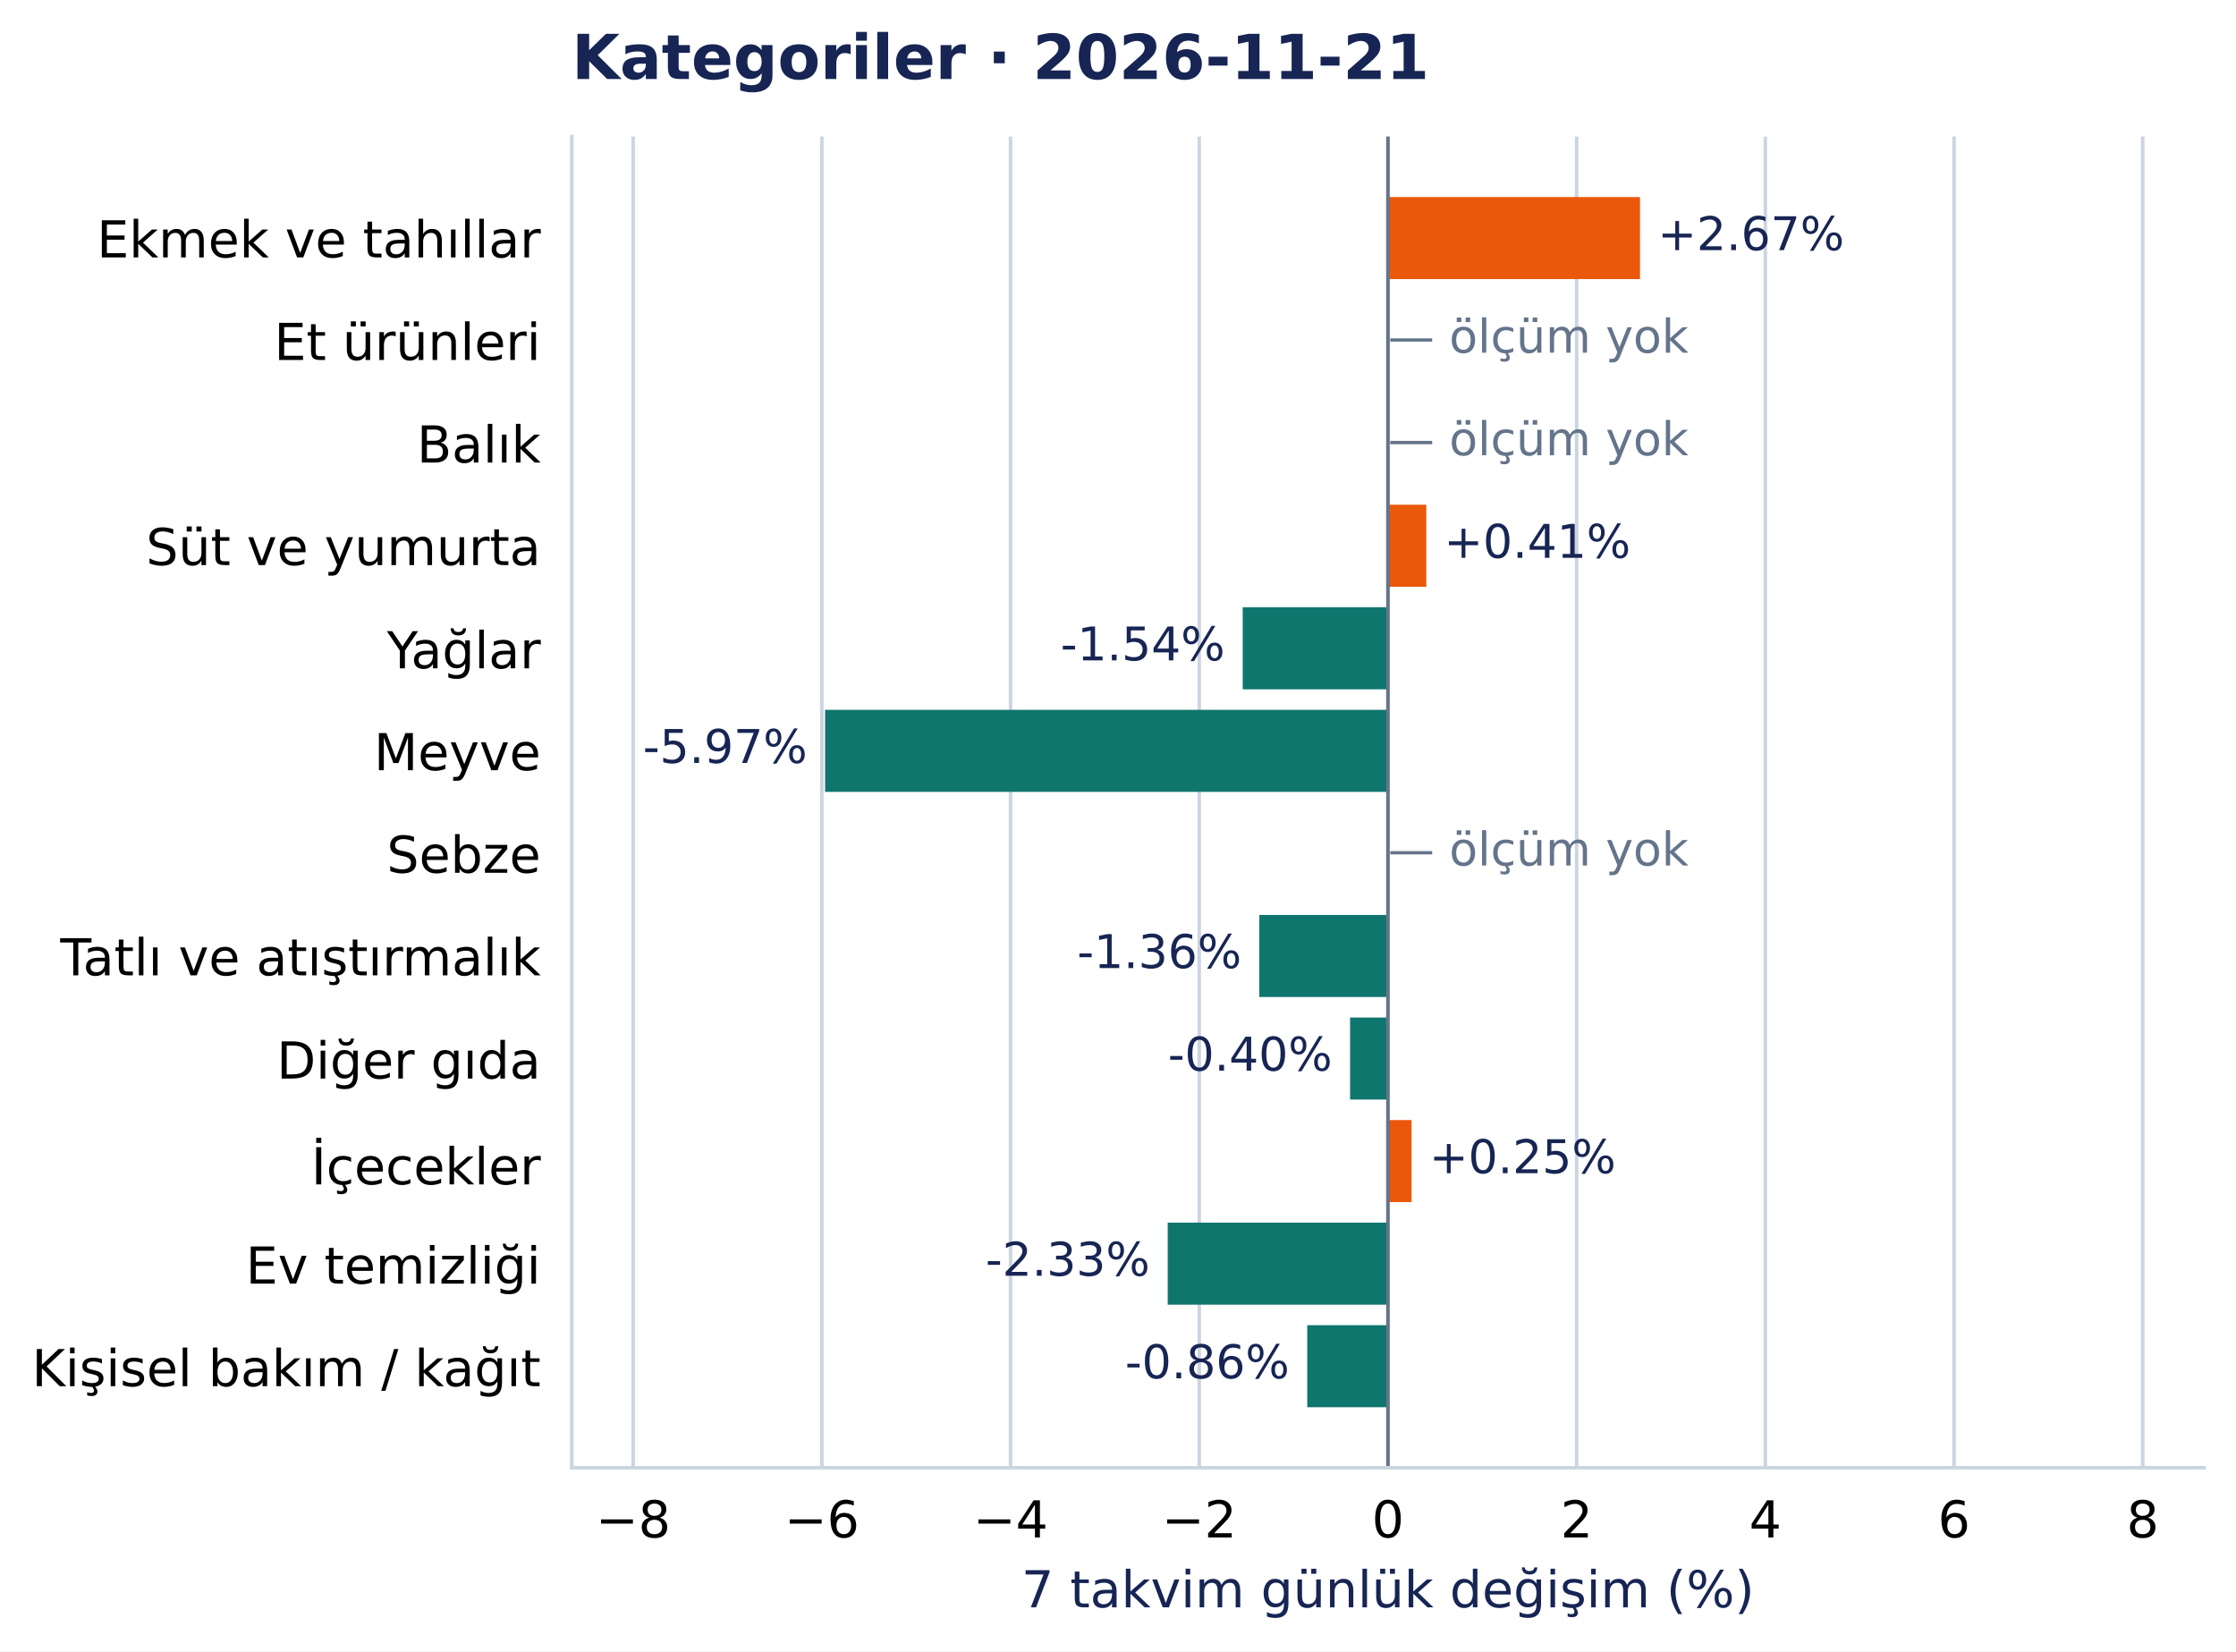
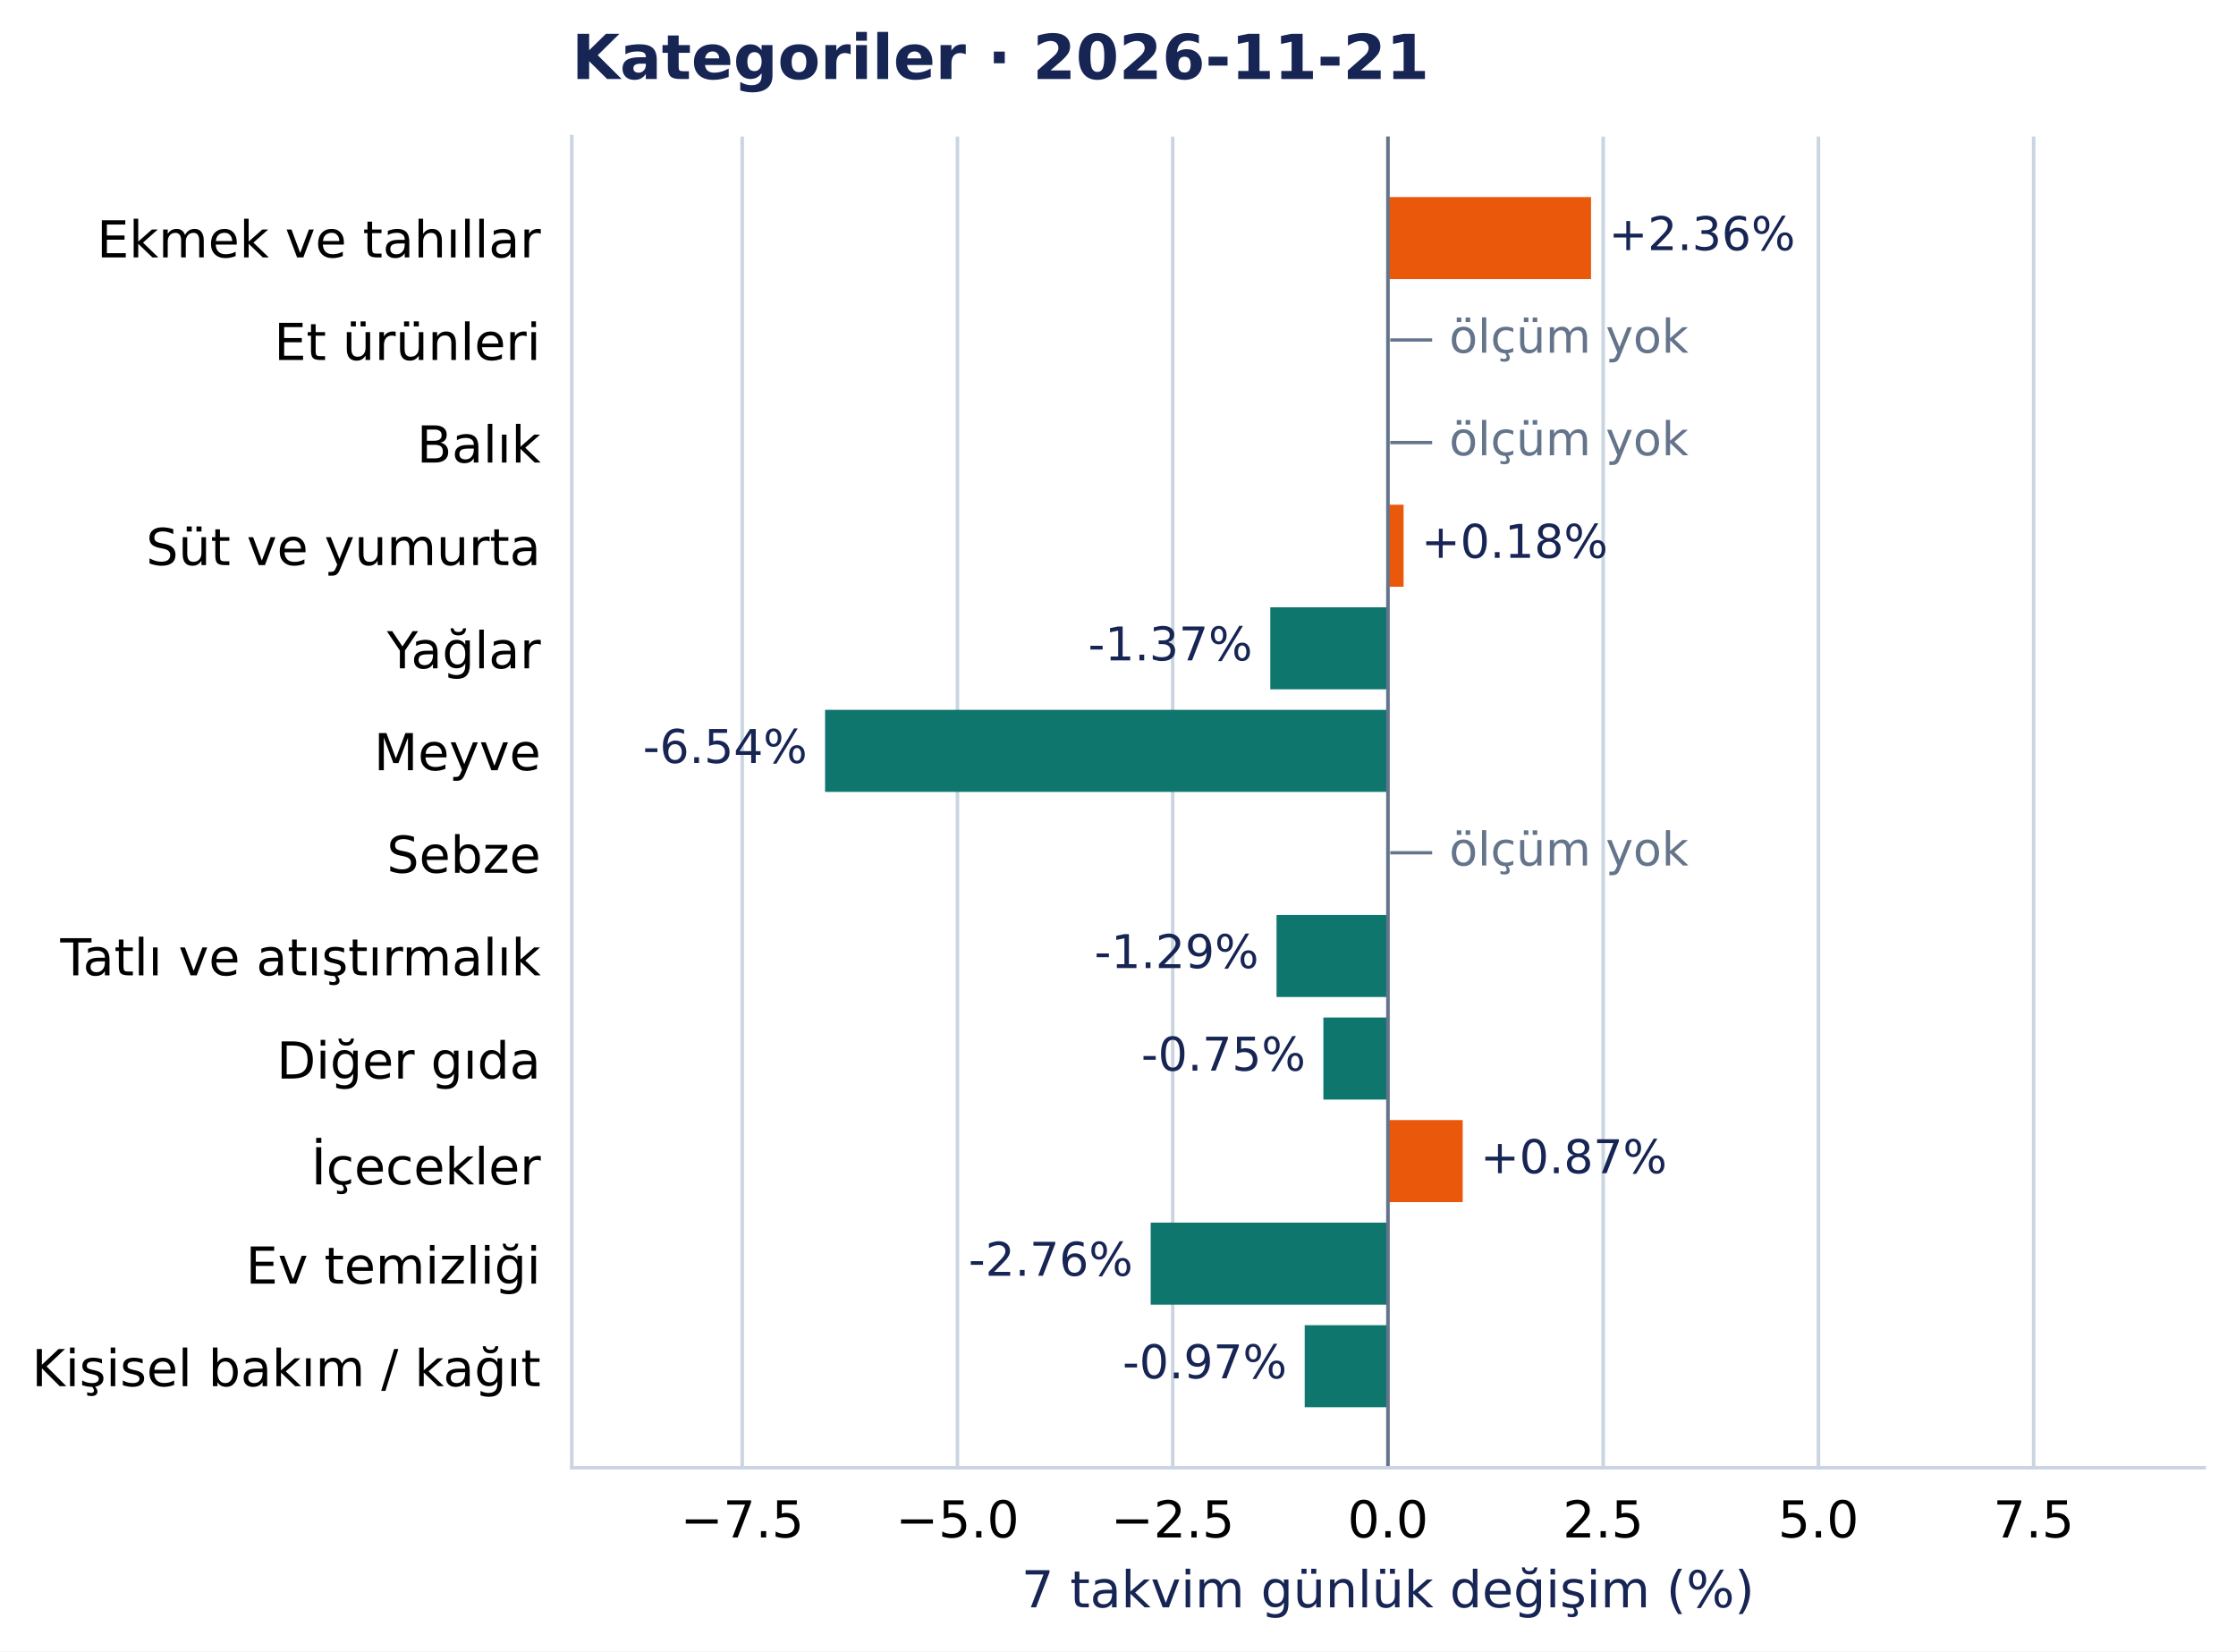
<svg xmlns="http://www.w3.org/2000/svg" width="504.998pt" height="372.97pt" viewBox="0 0 504.998 372.97" version="1.1">
  <defs>
    <style type="text/css">*{stroke-linejoin: round; stroke-linecap: butt}</style>
  </defs>
  <g id="figure_1">
    <g id="patch_1">
      <path d="M 0 372.97 L 504.998 372.97 L 504.998 0 L 0 0 z " style="fill: #ffffff" />
    </g>
    <g id="axes_1">
      <g id="patch_2">
        <path d="M 129.135 331.478 L 497.798 331.478 L 497.798 30.838 L 129.135 30.838 z " style="fill: #ffffff" />
      </g>
      <g id="matplotlib.axis_1">
        <g id="xtick_1">
          <g id="line2d_1">
-             <path d="M 143 331.478 L 143 30.838 " clip-path="url(#pcea90821e2)" style="fill: none; stroke: #cbd5e1; stroke-width: 0.8; stroke-linecap: square" />
+             <path d="M 167.63 331.478 L 167.63 30.838 " clip-path="url(#pcea90821e2)" style="fill: none; stroke: #cbd5e1; stroke-width: 0.8; stroke-linecap: square" />
          </g>
          <g id="line2d_2" />
          <g id="text_1">
-             <text style="font-size: 11.5px; font-family: 'DejaVu Sans', 'Bitstream Vera Sans', 'Computer Modern Sans Serif', 'Lucida Grande', 'Verdana', 'Geneva', 'Lucid', 'Arial', 'Helvetica', 'Avant Garde', sans-serif; text-anchor: middle" x="143" y="347.216" transform="rotate(-0 142.9998 347.2157)">−8</text>
+             <text style="font-size: 11.5px; font-family: 'DejaVu Sans', 'Bitstream Vera Sans', 'Computer Modern Sans Serif', 'Lucida Grande', 'Verdana', 'Geneva', 'Lucid', 'Arial', 'Helvetica', 'Avant Garde', sans-serif; text-anchor: middle" x="167.63" y="347.216" transform="rotate(-0 167.6298 347.2157)">−7.5</text>
          </g>
        </g>
        <g id="xtick_2">
          <g id="line2d_3">
-             <path d="M 185.617 331.478 L 185.617 30.838 " clip-path="url(#pcea90821e2)" style="fill: none; stroke: #cbd5e1; stroke-width: 0.8; stroke-linecap: square" />
+             <path d="M 216.242 331.478 L 216.242 30.838 " clip-path="url(#pcea90821e2)" style="fill: none; stroke: #cbd5e1; stroke-width: 0.8; stroke-linecap: square" />
          </g>
          <g id="line2d_4" />
          <g id="text_2">
-             <text style="font-size: 11.5px; font-family: 'DejaVu Sans', 'Bitstream Vera Sans', 'Computer Modern Sans Serif', 'Lucida Grande', 'Verdana', 'Geneva', 'Lucid', 'Arial', 'Helvetica', 'Avant Garde', sans-serif; text-anchor: middle" x="185.617" y="347.216" transform="rotate(-0 185.6165 347.2157)">−6</text>
+             <text style="font-size: 11.5px; font-family: 'DejaVu Sans', 'Bitstream Vera Sans', 'Computer Modern Sans Serif', 'Lucida Grande', 'Verdana', 'Geneva', 'Lucid', 'Arial', 'Helvetica', 'Avant Garde', sans-serif; text-anchor: middle" x="216.242" y="347.216" transform="rotate(-0 216.242 347.2157)">−5.0</text>
          </g>
        </g>
        <g id="xtick_3">
          <g id="line2d_5">
-             <path d="M 228.233 331.478 L 228.233 30.838 " clip-path="url(#pcea90821e2)" style="fill: none; stroke: #cbd5e1; stroke-width: 0.8; stroke-linecap: square" />
+             <path d="M 264.854 331.478 L 264.854 30.838 " clip-path="url(#pcea90821e2)" style="fill: none; stroke: #cbd5e1; stroke-width: 0.8; stroke-linecap: square" />
          </g>
          <g id="line2d_6" />
          <g id="text_3">
-             <text style="font-size: 11.5px; font-family: 'DejaVu Sans', 'Bitstream Vera Sans', 'Computer Modern Sans Serif', 'Lucida Grande', 'Verdana', 'Geneva', 'Lucid', 'Arial', 'Helvetica', 'Avant Garde', sans-serif; text-anchor: middle" x="228.233" y="347.216" transform="rotate(-0 228.2332 347.2157)">−4</text>
+             <text style="font-size: 11.5px; font-family: 'DejaVu Sans', 'Bitstream Vera Sans', 'Computer Modern Sans Serif', 'Lucida Grande', 'Verdana', 'Geneva', 'Lucid', 'Arial', 'Helvetica', 'Avant Garde', sans-serif; text-anchor: middle" x="264.854" y="347.216" transform="rotate(-0 264.8543 347.2157)">−2.5</text>
          </g>
        </g>
        <g id="xtick_4">
          <g id="line2d_7">
-             <path d="M 270.85 331.478 L 270.85 30.838 " clip-path="url(#pcea90821e2)" style="fill: none; stroke: #cbd5e1; stroke-width: 0.8; stroke-linecap: square" />
+             <path d="M 313.467 331.478 L 313.467 30.838 " clip-path="url(#pcea90821e2)" style="fill: none; stroke: #cbd5e1; stroke-width: 0.8; stroke-linecap: square" />
          </g>
          <g id="line2d_8" />
          <g id="text_4">
-             <text style="font-size: 11.5px; font-family: 'DejaVu Sans', 'Bitstream Vera Sans', 'Computer Modern Sans Serif', 'Lucida Grande', 'Verdana', 'Geneva', 'Lucid', 'Arial', 'Helvetica', 'Avant Garde', sans-serif; text-anchor: middle" x="270.85" y="347.216" transform="rotate(-0 270.8499 347.2157)">−2</text>
+             <text style="font-size: 11.5px; font-family: 'DejaVu Sans', 'Bitstream Vera Sans', 'Computer Modern Sans Serif', 'Lucida Grande', 'Verdana', 'Geneva', 'Lucid', 'Arial', 'Helvetica', 'Avant Garde', sans-serif; text-anchor: middle" x="313.467" y="347.216" transform="rotate(-0 313.4666 347.2157)">0.0</text>
          </g>
        </g>
        <g id="xtick_5">
          <g id="line2d_9">
-             <path d="M 313.467 331.478 L 313.467 30.838 " clip-path="url(#pcea90821e2)" style="fill: none; stroke: #cbd5e1; stroke-width: 0.8; stroke-linecap: square" />
+             <path d="M 362.079 331.478 L 362.079 30.838 " clip-path="url(#pcea90821e2)" style="fill: none; stroke: #cbd5e1; stroke-width: 0.8; stroke-linecap: square" />
          </g>
          <g id="line2d_10" />
          <g id="text_5">
-             <text style="font-size: 11.5px; font-family: 'DejaVu Sans', 'Bitstream Vera Sans', 'Computer Modern Sans Serif', 'Lucida Grande', 'Verdana', 'Geneva', 'Lucid', 'Arial', 'Helvetica', 'Avant Garde', sans-serif; text-anchor: middle" x="313.467" y="347.216" transform="rotate(-0 313.4666 347.2157)">0</text>
+             <text style="font-size: 11.5px; font-family: 'DejaVu Sans', 'Bitstream Vera Sans', 'Computer Modern Sans Serif', 'Lucida Grande', 'Verdana', 'Geneva', 'Lucid', 'Arial', 'Helvetica', 'Avant Garde', sans-serif; text-anchor: middle" x="362.079" y="347.216" transform="rotate(-0 362.0788 347.2157)">2.5</text>
          </g>
        </g>
        <g id="xtick_6">
          <g id="line2d_11">
-             <path d="M 356.083 331.478 L 356.083 30.838 " clip-path="url(#pcea90821e2)" style="fill: none; stroke: #cbd5e1; stroke-width: 0.8; stroke-linecap: square" />
+             <path d="M 410.691 331.478 L 410.691 30.838 " clip-path="url(#pcea90821e2)" style="fill: none; stroke: #cbd5e1; stroke-width: 0.8; stroke-linecap: square" />
          </g>
          <g id="line2d_12" />
          <g id="text_6">
-             <text style="font-size: 11.5px; font-family: 'DejaVu Sans', 'Bitstream Vera Sans', 'Computer Modern Sans Serif', 'Lucida Grande', 'Verdana', 'Geneva', 'Lucid', 'Arial', 'Helvetica', 'Avant Garde', sans-serif; text-anchor: middle" x="356.083" y="347.216" transform="rotate(-0 356.0832 347.2157)">2</text>
+             <text style="font-size: 11.5px; font-family: 'DejaVu Sans', 'Bitstream Vera Sans', 'Computer Modern Sans Serif', 'Lucida Grande', 'Verdana', 'Geneva', 'Lucid', 'Arial', 'Helvetica', 'Avant Garde', sans-serif; text-anchor: middle" x="410.691" y="347.216" transform="rotate(-0 410.6911 347.2157)">5.0</text>
          </g>
        </g>
        <g id="xtick_7">
          <g id="line2d_13">
-             <path d="M 398.7 331.478 L 398.7 30.838 " clip-path="url(#pcea90821e2)" style="fill: none; stroke: #cbd5e1; stroke-width: 0.8; stroke-linecap: square" />
+             <path d="M 459.303 331.478 L 459.303 30.838 " clip-path="url(#pcea90821e2)" style="fill: none; stroke: #cbd5e1; stroke-width: 0.8; stroke-linecap: square" />
          </g>
          <g id="line2d_14" />
          <g id="text_7">
-             <text style="font-size: 11.5px; font-family: 'DejaVu Sans', 'Bitstream Vera Sans', 'Computer Modern Sans Serif', 'Lucida Grande', 'Verdana', 'Geneva', 'Lucid', 'Arial', 'Helvetica', 'Avant Garde', sans-serif; text-anchor: middle" x="398.7" y="347.216" transform="rotate(-0 398.6999 347.2157)">4</text>
-           </g>
-         </g>
-         <g id="xtick_8">
-           <g id="line2d_15">
-             <path d="M 441.317 331.478 L 441.317 30.838 " clip-path="url(#pcea90821e2)" style="fill: none; stroke: #cbd5e1; stroke-width: 0.8; stroke-linecap: square" />
-           </g>
-           <g id="line2d_16" />
-           <g id="text_8">
-             <text style="font-size: 11.5px; font-family: 'DejaVu Sans', 'Bitstream Vera Sans', 'Computer Modern Sans Serif', 'Lucida Grande', 'Verdana', 'Geneva', 'Lucid', 'Arial', 'Helvetica', 'Avant Garde', sans-serif; text-anchor: middle" x="441.317" y="347.216" transform="rotate(-0 441.3166 347.2157)">6</text>
-           </g>
-         </g>
-         <g id="xtick_9">
-           <g id="line2d_17">
-             <path d="M 483.933 331.478 L 483.933 30.838 " clip-path="url(#pcea90821e2)" style="fill: none; stroke: #cbd5e1; stroke-width: 0.8; stroke-linecap: square" />
-           </g>
-           <g id="line2d_18" />
-           <g id="text_9">
-             <text style="font-size: 11.5px; font-family: 'DejaVu Sans', 'Bitstream Vera Sans', 'Computer Modern Sans Serif', 'Lucida Grande', 'Verdana', 'Geneva', 'Lucid', 'Arial', 'Helvetica', 'Avant Garde', sans-serif; text-anchor: middle" x="483.933" y="347.216" transform="rotate(-0 483.9333 347.2157)">8</text>
-           </g>
-         </g>
-         <g id="text_10">
+             <text style="font-size: 11.5px; font-family: 'DejaVu Sans', 'Bitstream Vera Sans', 'Computer Modern Sans Serif', 'Lucida Grande', 'Verdana', 'Geneva', 'Lucid', 'Arial', 'Helvetica', 'Avant Garde', sans-serif; text-anchor: middle" x="459.303" y="347.216" transform="rotate(-0 459.3034 347.2157)">7.5</text>
+           </g>
+         </g>
+         <g id="text_8">
          <text style="font-size: 11.5px; font-family: 'DejaVu Sans', 'Bitstream Vera Sans', 'Computer Modern Sans Serif', 'Lucida Grande', 'Verdana', 'Geneva', 'Lucid', 'Arial', 'Helvetica', 'Avant Garde', sans-serif; text-anchor: middle; fill: #172554" x="313.467" y="363.008" transform="rotate(-0 313.4666 363.0077)">7 takvim günlük değişim (%)</text>
        </g>
      </g>
      <g id="matplotlib.axis_2">
        <g id="ytick_1">
+           <g id="line2d_15" />
+           <g id="text_9">
+             <text style="font-size: 11.5px; font-family: 'DejaVu Sans', 'Bitstream Vera Sans', 'Computer Modern Sans Serif', 'Lucida Grande', 'Verdana', 'Geneva', 'Lucid', 'Arial', 'Helvetica', 'Avant Garde', sans-serif; text-anchor: end" x="122.135" y="58.137" transform="rotate(-0 122.1353 58.13713)">Ekmek ve tahıllar</text>
+           </g>
+         </g>
+         <g id="ytick_2">
+           <g id="line2d_16" />
+           <g id="text_10">
+             <text style="font-size: 11.5px; font-family: 'DejaVu Sans', 'Bitstream Vera Sans', 'Computer Modern Sans Serif', 'Lucida Grande', 'Verdana', 'Geneva', 'Lucid', 'Arial', 'Helvetica', 'Avant Garde', sans-serif; text-anchor: end" x="122.135" y="81.299" transform="rotate(-0 122.1353 81.29896)">Et ürünleri</text>
+           </g>
+         </g>
+         <g id="ytick_3">
+           <g id="line2d_17" />
+           <g id="text_11">
+             <text style="font-size: 11.5px; font-family: 'DejaVu Sans', 'Bitstream Vera Sans', 'Computer Modern Sans Serif', 'Lucida Grande', 'Verdana', 'Geneva', 'Lucid', 'Arial', 'Helvetica', 'Avant Garde', sans-serif; text-anchor: end" x="122.135" y="104.461" transform="rotate(-0 122.1353 104.4608)">Balık</text>
+           </g>
+         </g>
+         <g id="ytick_4">
+           <g id="line2d_18" />
+           <g id="text_12">
+             <text style="font-size: 11.5px; font-family: 'DejaVu Sans', 'Bitstream Vera Sans', 'Computer Modern Sans Serif', 'Lucida Grande', 'Verdana', 'Geneva', 'Lucid', 'Arial', 'Helvetica', 'Avant Garde', sans-serif; text-anchor: end" x="122.135" y="127.622" transform="rotate(-0 122.1353 127.6222)">Süt ve yumurta</text>
+           </g>
+         </g>
+         <g id="ytick_5">
          <g id="line2d_19" />
-           <g id="text_11">
-             <text style="font-size: 11.5px; font-family: 'DejaVu Sans', 'Bitstream Vera Sans', 'Computer Modern Sans Serif', 'Lucida Grande', 'Verdana', 'Geneva', 'Lucid', 'Arial', 'Helvetica', 'Avant Garde', sans-serif; text-anchor: end" x="122.135" y="58.137" transform="rotate(-0 122.1353 58.13713)">Ekmek ve tahıllar</text>
-           </g>
-         </g>
-         <g id="ytick_2">
+           <g id="text_13">
+             <text style="font-size: 11.5px; font-family: 'DejaVu Sans', 'Bitstream Vera Sans', 'Computer Modern Sans Serif', 'Lucida Grande', 'Verdana', 'Geneva', 'Lucid', 'Arial', 'Helvetica', 'Avant Garde', sans-serif; text-anchor: end" x="122.135" y="150.93" transform="rotate(-0 122.1353 150.93)">Yağlar</text>
+           </g>
+         </g>
+         <g id="ytick_6">
          <g id="line2d_20" />
-           <g id="text_12">
-             <text style="font-size: 11.5px; font-family: 'DejaVu Sans', 'Bitstream Vera Sans', 'Computer Modern Sans Serif', 'Lucida Grande', 'Verdana', 'Geneva', 'Lucid', 'Arial', 'Helvetica', 'Avant Garde', sans-serif; text-anchor: end" x="122.135" y="81.299" transform="rotate(-0 122.1353 81.29896)">Et ürünleri</text>
-           </g>
-         </g>
-         <g id="ytick_3">
+           <g id="text_14">
+             <text style="font-size: 11.5px; font-family: 'DejaVu Sans', 'Bitstream Vera Sans', 'Computer Modern Sans Serif', 'Lucida Grande', 'Verdana', 'Geneva', 'Lucid', 'Arial', 'Helvetica', 'Avant Garde', sans-serif; text-anchor: end" x="122.135" y="173.946" transform="rotate(-0 122.1353 173.9458)">Meyve</text>
+           </g>
+         </g>
+         <g id="ytick_7">
          <g id="line2d_21" />
-           <g id="text_13">
-             <text style="font-size: 11.5px; font-family: 'DejaVu Sans', 'Bitstream Vera Sans', 'Computer Modern Sans Serif', 'Lucida Grande', 'Verdana', 'Geneva', 'Lucid', 'Arial', 'Helvetica', 'Avant Garde', sans-serif; text-anchor: end" x="122.135" y="104.461" transform="rotate(-0 122.1353 104.4608)">Balık</text>
-           </g>
-         </g>
-         <g id="ytick_4">
+           <g id="text_15">
+             <text style="font-size: 11.5px; font-family: 'DejaVu Sans', 'Bitstream Vera Sans', 'Computer Modern Sans Serif', 'Lucida Grande', 'Verdana', 'Geneva', 'Lucid', 'Arial', 'Helvetica', 'Avant Garde', sans-serif; text-anchor: end" x="122.135" y="197.108" transform="rotate(-0 122.1353 197.1081)">Sebze</text>
+           </g>
+         </g>
+         <g id="ytick_8">
          <g id="line2d_22" />
-           <g id="text_14">
-             <text style="font-size: 11.5px; font-family: 'DejaVu Sans', 'Bitstream Vera Sans', 'Computer Modern Sans Serif', 'Lucida Grande', 'Verdana', 'Geneva', 'Lucid', 'Arial', 'Helvetica', 'Avant Garde', sans-serif; text-anchor: end" x="122.135" y="127.622" transform="rotate(-0 122.1353 127.6222)">Süt ve yumurta</text>
-           </g>
-         </g>
-         <g id="ytick_5">
+           <g id="text_16">
+             <text style="font-size: 11.5px; font-family: 'DejaVu Sans', 'Bitstream Vera Sans', 'Computer Modern Sans Serif', 'Lucida Grande', 'Verdana', 'Geneva', 'Lucid', 'Arial', 'Helvetica', 'Avant Garde', sans-serif; text-anchor: end" x="122.135" y="220.27" transform="rotate(-0 122.1353 220.27)">Tatlı ve atıştırmalık</text>
+           </g>
+         </g>
+         <g id="ytick_9">
          <g id="line2d_23" />
-           <g id="text_15">
-             <text style="font-size: 11.5px; font-family: 'DejaVu Sans', 'Bitstream Vera Sans', 'Computer Modern Sans Serif', 'Lucida Grande', 'Verdana', 'Geneva', 'Lucid', 'Arial', 'Helvetica', 'Avant Garde', sans-serif; text-anchor: end" x="122.135" y="150.93" transform="rotate(-0 122.1353 150.93)">Yağlar</text>
-           </g>
-         </g>
-         <g id="ytick_6">
+           <g id="text_17">
+             <text style="font-size: 11.5px; font-family: 'DejaVu Sans', 'Bitstream Vera Sans', 'Computer Modern Sans Serif', 'Lucida Grande', 'Verdana', 'Geneva', 'Lucid', 'Arial', 'Helvetica', 'Avant Garde', sans-serif; text-anchor: end" x="122.135" y="243.577" transform="rotate(-0 122.1353 243.5773)">Diğer gıda</text>
+           </g>
+         </g>
+         <g id="ytick_10">
          <g id="line2d_24" />
-           <g id="text_16">
-             <text style="font-size: 11.5px; font-family: 'DejaVu Sans', 'Bitstream Vera Sans', 'Computer Modern Sans Serif', 'Lucida Grande', 'Verdana', 'Geneva', 'Lucid', 'Arial', 'Helvetica', 'Avant Garde', sans-serif; text-anchor: end" x="122.135" y="173.946" transform="rotate(-0 122.1353 173.9458)">Meyve</text>
-           </g>
-         </g>
-         <g id="ytick_7">
+           <g id="text_18">
+             <text style="font-size: 11.5px; font-family: 'DejaVu Sans', 'Bitstream Vera Sans', 'Computer Modern Sans Serif', 'Lucida Grande', 'Verdana', 'Geneva', 'Lucid', 'Arial', 'Helvetica', 'Avant Garde', sans-serif; text-anchor: end" x="122.135" y="267.48" transform="rotate(-0 122.1353 267.4804)">İçecekler</text>
+           </g>
+         </g>
+         <g id="ytick_11">
          <g id="line2d_25" />
-           <g id="text_17">
-             <text style="font-size: 11.5px; font-family: 'DejaVu Sans', 'Bitstream Vera Sans', 'Computer Modern Sans Serif', 'Lucida Grande', 'Verdana', 'Geneva', 'Lucid', 'Arial', 'Helvetica', 'Avant Garde', sans-serif; text-anchor: end" x="122.135" y="197.108" transform="rotate(-0 122.1353 197.1081)">Sebze</text>
-           </g>
-         </g>
-         <g id="ytick_8">
+           <g id="text_19">
+             <text style="font-size: 11.5px; font-family: 'DejaVu Sans', 'Bitstream Vera Sans', 'Computer Modern Sans Serif', 'Lucida Grande', 'Verdana', 'Geneva', 'Lucid', 'Arial', 'Helvetica', 'Avant Garde', sans-serif; text-anchor: end" x="122.135" y="289.901" transform="rotate(-0 122.1353 289.901)">Ev temizliği</text>
+           </g>
+         </g>
+         <g id="ytick_12">
          <g id="line2d_26" />
-           <g id="text_18">
-             <text style="font-size: 11.5px; font-family: 'DejaVu Sans', 'Bitstream Vera Sans', 'Computer Modern Sans Serif', 'Lucida Grande', 'Verdana', 'Geneva', 'Lucid', 'Arial', 'Helvetica', 'Avant Garde', sans-serif; text-anchor: end" x="122.135" y="220.27" transform="rotate(-0 122.1353 220.27)">Tatlı ve atıştırmalık</text>
-           </g>
-         </g>
-         <g id="ytick_9">
-           <g id="line2d_27" />
-           <g id="text_19">
-             <text style="font-size: 11.5px; font-family: 'DejaVu Sans', 'Bitstream Vera Sans', 'Computer Modern Sans Serif', 'Lucida Grande', 'Verdana', 'Geneva', 'Lucid', 'Arial', 'Helvetica', 'Avant Garde', sans-serif; text-anchor: end" x="122.135" y="243.577" transform="rotate(-0 122.1353 243.5773)">Diğer gıda</text>
-           </g>
-         </g>
-         <g id="ytick_10">
-           <g id="line2d_28" />
          <g id="text_20">
-             <text style="font-size: 11.5px; font-family: 'DejaVu Sans', 'Bitstream Vera Sans', 'Computer Modern Sans Serif', 'Lucida Grande', 'Verdana', 'Geneva', 'Lucid', 'Arial', 'Helvetica', 'Avant Garde', sans-serif; text-anchor: end" x="122.135" y="267.48" transform="rotate(-0 122.1353 267.4804)">İçecekler</text>
-           </g>
-         </g>
-         <g id="ytick_11">
-           <g id="line2d_29" />
-           <g id="text_21">
-             <text style="font-size: 11.5px; font-family: 'DejaVu Sans', 'Bitstream Vera Sans', 'Computer Modern Sans Serif', 'Lucida Grande', 'Verdana', 'Geneva', 'Lucid', 'Arial', 'Helvetica', 'Avant Garde', sans-serif; text-anchor: end" x="122.135" y="289.901" transform="rotate(-0 122.1353 289.901)">Ev temizliği</text>
-           </g>
-         </g>
-         <g id="ytick_12">
-           <g id="line2d_30" />
-           <g id="text_22">
            <text style="font-size: 11.5px; font-family: 'DejaVu Sans', 'Bitstream Vera Sans', 'Computer Modern Sans Serif', 'Lucida Grande', 'Verdana', 'Geneva', 'Lucid', 'Arial', 'Helvetica', 'Avant Garde', sans-serif; text-anchor: end" x="122.135" y="313.063" transform="rotate(-0 122.1353 313.0628)">Kişisel bakım / kağıt</text>
          </g>
        </g>
      </g>
      <g id="patch_3">
-         <path d="M 313.467 44.503 L 370.392 44.503 L 370.392 63.033 L 313.467 63.033 z " clip-path="url(#pcea90821e2)" style="fill: #ea580c" />
+         <path d="M 313.467 44.503 L 359.333 44.503 L 359.333 63.033 L 313.467 63.033 z " clip-path="url(#pcea90821e2)" style="fill: #ea580c" />
      </g>
      <g id="patch_4">
-         <path d="M 313.467 113.989 L 322.127 113.989 L 322.127 132.518 L 313.467 132.518 z " clip-path="url(#pcea90821e2)" style="fill: #ea580c" />
+         <path d="M 313.467 113.989 L 317.001 113.989 L 317.001 132.518 L 313.467 132.518 z " clip-path="url(#pcea90821e2)" style="fill: #ea580c" />
      </g>
      <g id="patch_5">
-         <path d="M 313.467 137.151 L 280.663 137.151 L 280.663 155.68 L 313.467 155.68 z " clip-path="url(#pcea90821e2)" style="fill: #0f766e" />
+         <path d="M 313.467 137.151 L 286.894 137.151 L 286.894 155.68 L 313.467 155.68 z " clip-path="url(#pcea90821e2)" style="fill: #0f766e" />
      </g>
      <g id="patch_6">
        <path d="M 313.467 160.312 L 186.342 160.312 L 186.342 178.842 L 313.467 178.842 z " clip-path="url(#pcea90821e2)" style="fill: #0f766e" />
      </g>
      <g id="patch_7">
-         <path d="M 313.467 206.636 L 284.417 206.636 L 284.417 225.166 L 313.467 225.166 z " clip-path="url(#pcea90821e2)" style="fill: #0f766e" />
+         <path d="M 313.467 206.636 L 288.305 206.636 L 288.305 225.166 L 313.467 225.166 z " clip-path="url(#pcea90821e2)" style="fill: #0f766e" />
      </g>
      <g id="patch_8">
-         <path d="M 313.467 229.798 L 304.915 229.798 L 304.915 248.327 L 313.467 248.327 z " clip-path="url(#pcea90821e2)" style="fill: #0f766e" />
+         <path d="M 313.467 229.798 L 298.885 229.798 L 298.885 248.327 L 313.467 248.327 z " clip-path="url(#pcea90821e2)" style="fill: #0f766e" />
      </g>
      <g id="patch_9">
-         <path d="M 313.467 252.96 L 318.804 252.96 L 318.804 271.489 L 313.467 271.489 z " clip-path="url(#pcea90821e2)" style="fill: #ea580c" />
+         <path d="M 313.467 252.96 L 330.349 252.96 L 330.349 271.489 L 313.467 271.489 z " clip-path="url(#pcea90821e2)" style="fill: #ea580c" />
      </g>
      <g id="patch_10">
-         <path d="M 313.467 276.122 L 263.724 276.122 L 263.724 294.651 L 313.467 294.651 z " clip-path="url(#pcea90821e2)" style="fill: #0f766e" />
+         <path d="M 313.467 276.122 L 259.881 276.122 L 259.881 294.651 L 313.467 294.651 z " clip-path="url(#pcea90821e2)" style="fill: #0f766e" />
      </g>
      <g id="patch_11">
-         <path d="M 313.467 299.283 L 295.242 299.283 L 295.242 317.813 L 313.467 317.813 z " clip-path="url(#pcea90821e2)" style="fill: #0f766e" />
-       </g>
-       <g id="line2d_31">
+         <path d="M 313.467 299.283 L 294.666 299.283 L 294.666 317.813 L 313.467 317.813 z " clip-path="url(#pcea90821e2)" style="fill: #0f766e" />
+       </g>
+       <g id="line2d_27">
        <path d="M 313.467 331.478 L 313.467 30.838 " clip-path="url(#pcea90821e2)" style="fill: none; stroke: #64748b; stroke-width: 0.8; stroke-linecap: square" />
      </g>
      <g id="patch_12">
        <path d="M 129.135 331.478 L 129.135 30.838 " style="fill: none; stroke: #cbd5e1; stroke-width: 0.8; stroke-linejoin: miter; stroke-linecap: square" />
      </g>
      <g id="patch_13">
        <path d="M 129.135 331.478 L 497.798 331.478 " style="fill: none; stroke: #cbd5e1; stroke-width: 0.8; stroke-linejoin: miter; stroke-linecap: square" />
      </g>
+       <g id="text_21">
+         <text style="font-size: 10.5px; font-family: 'DejaVu Sans', 'Bitstream Vera Sans', 'Computer Modern Sans Serif', 'Lucida Grande', 'Verdana', 'Geneva', 'Lucid', 'Arial', 'Helvetica', 'Avant Garde', sans-serif; text-anchor: start; fill: #172554" x="363.333" y="56.496" transform="rotate(-0 363.3332 56.49557)">+2.36%</text>
+       </g>
+       <g id="text_22">
+         <text style="font-size: 10.5px; font-family: 'DejaVu Sans', 'Bitstream Vera Sans', 'Computer Modern Sans Serif', 'Lucida Grande', 'Verdana', 'Geneva', 'Lucid', 'Arial', 'Helvetica', 'Avant Garde', sans-serif; text-anchor: start; fill: #64748b" x="313.467" y="79.658" transform="rotate(-0 313.4666 79.65781)">  — ölçüm yok</text>
+       </g>
      <g id="text_23">
-         <text style="font-size: 10.5px; font-family: 'DejaVu Sans', 'Bitstream Vera Sans', 'Computer Modern Sans Serif', 'Lucida Grande', 'Verdana', 'Geneva', 'Lucid', 'Arial', 'Helvetica', 'Avant Garde', sans-serif; text-anchor: start; fill: #172554" x="374.392" y="56.496" transform="rotate(-0 374.3923 56.49557)">+2.67%</text>
+         <text style="font-size: 10.5px; font-family: 'DejaVu Sans', 'Bitstream Vera Sans', 'Computer Modern Sans Serif', 'Lucida Grande', 'Verdana', 'Geneva', 'Lucid', 'Arial', 'Helvetica', 'Avant Garde', sans-serif; text-anchor: start; fill: #64748b" x="313.467" y="102.82" transform="rotate(-0 313.4666 102.8196)">  — ölçüm yok</text>
      </g>
      <g id="text_24">
-         <text style="font-size: 10.5px; font-family: 'DejaVu Sans', 'Bitstream Vera Sans', 'Computer Modern Sans Serif', 'Lucida Grande', 'Verdana', 'Geneva', 'Lucid', 'Arial', 'Helvetica', 'Avant Garde', sans-serif; text-anchor: start; fill: #64748b" x="313.467" y="79.658" transform="rotate(-0 313.4666 79.65781)">  — ölçüm yok</text>
+         <text style="font-size: 10.5px; font-family: 'DejaVu Sans', 'Bitstream Vera Sans', 'Computer Modern Sans Serif', 'Lucida Grande', 'Verdana', 'Geneva', 'Lucid', 'Arial', 'Helvetica', 'Avant Garde', sans-serif; text-anchor: start; fill: #172554" x="321.001" y="125.981" transform="rotate(-0 321.0011 125.9811)">+0.18%</text>
      </g>
      <g id="text_25">
-         <text style="font-size: 10.5px; font-family: 'DejaVu Sans', 'Bitstream Vera Sans', 'Computer Modern Sans Serif', 'Lucida Grande', 'Verdana', 'Geneva', 'Lucid', 'Arial', 'Helvetica', 'Avant Garde', sans-serif; text-anchor: start; fill: #64748b" x="313.467" y="102.82" transform="rotate(-0 313.4666 102.8196)">  — ölçüm yok</text>
+         <text style="font-size: 10.5px; font-family: 'DejaVu Sans', 'Bitstream Vera Sans', 'Computer Modern Sans Serif', 'Lucida Grande', 'Verdana', 'Geneva', 'Lucid', 'Arial', 'Helvetica', 'Avant Garde', sans-serif; text-anchor: end; fill: #172554" x="282.894" y="149.143" transform="rotate(-0 282.8943 149.1429)">-1.37%</text>
      </g>
      <g id="text_26">
-         <text style="font-size: 10.5px; font-family: 'DejaVu Sans', 'Bitstream Vera Sans', 'Computer Modern Sans Serif', 'Lucida Grande', 'Verdana', 'Geneva', 'Lucid', 'Arial', 'Helvetica', 'Avant Garde', sans-serif; text-anchor: start; fill: #172554" x="326.127" y="125.981" transform="rotate(-0 326.127 125.9811)">+0.41%</text>
+         <text style="font-size: 10.5px; font-family: 'DejaVu Sans', 'Bitstream Vera Sans', 'Computer Modern Sans Serif', 'Lucida Grande', 'Verdana', 'Geneva', 'Lucid', 'Arial', 'Helvetica', 'Avant Garde', sans-serif; text-anchor: end; fill: #172554" x="182.342" y="172.305" transform="rotate(-0 182.3416 172.3047)">-6.54%</text>
      </g>
      <g id="text_27">
-         <text style="font-size: 10.5px; font-family: 'DejaVu Sans', 'Bitstream Vera Sans', 'Computer Modern Sans Serif', 'Lucida Grande', 'Verdana', 'Geneva', 'Lucid', 'Arial', 'Helvetica', 'Avant Garde', sans-serif; text-anchor: end; fill: #172554" x="276.663" y="149.143" transform="rotate(-0 276.6634 149.1429)">-1.54%</text>
+         <text style="font-size: 10.5px; font-family: 'DejaVu Sans', 'Bitstream Vera Sans', 'Computer Modern Sans Serif', 'Lucida Grande', 'Verdana', 'Geneva', 'Lucid', 'Arial', 'Helvetica', 'Avant Garde', sans-serif; text-anchor: start; fill: #64748b" x="313.467" y="195.467" transform="rotate(-0 313.4666 195.467)">  — ölçüm yok</text>
      </g>
      <g id="text_28">
-         <text style="font-size: 10.5px; font-family: 'DejaVu Sans', 'Bitstream Vera Sans', 'Computer Modern Sans Serif', 'Lucida Grande', 'Verdana', 'Geneva', 'Lucid', 'Arial', 'Helvetica', 'Avant Garde', sans-serif; text-anchor: end; fill: #172554" x="182.342" y="172.305" transform="rotate(-0 182.3416 172.3047)">-5.97%</text>
+         <text style="font-size: 10.5px; font-family: 'DejaVu Sans', 'Bitstream Vera Sans', 'Computer Modern Sans Serif', 'Lucida Grande', 'Verdana', 'Geneva', 'Lucid', 'Arial', 'Helvetica', 'Avant Garde', sans-serif; text-anchor: end; fill: #172554" x="284.305" y="218.628" transform="rotate(-0 284.3052 218.6284)">-1.29%</text>
      </g>
      <g id="text_29">
-         <text style="font-size: 10.5px; font-family: 'DejaVu Sans', 'Bitstream Vera Sans', 'Computer Modern Sans Serif', 'Lucida Grande', 'Verdana', 'Geneva', 'Lucid', 'Arial', 'Helvetica', 'Avant Garde', sans-serif; text-anchor: start; fill: #64748b" x="313.467" y="195.467" transform="rotate(-0 313.4666 195.467)">  — ölçüm yok</text>
+         <text style="font-size: 10.5px; font-family: 'DejaVu Sans', 'Bitstream Vera Sans', 'Computer Modern Sans Serif', 'Lucida Grande', 'Verdana', 'Geneva', 'Lucid', 'Arial', 'Helvetica', 'Avant Garde', sans-serif; text-anchor: end; fill: #172554" x="294.885" y="241.79" transform="rotate(-0 294.8851 241.7902)">-0.75%</text>
      </g>
      <g id="text_30">
-         <text style="font-size: 10.5px; font-family: 'DejaVu Sans', 'Bitstream Vera Sans', 'Computer Modern Sans Serif', 'Lucida Grande', 'Verdana', 'Geneva', 'Lucid', 'Arial', 'Helvetica', 'Avant Garde', sans-serif; text-anchor: end; fill: #172554" x="280.417" y="218.628" transform="rotate(-0 280.4174 218.6284)">-1.36%</text>
+         <text style="font-size: 10.5px; font-family: 'DejaVu Sans', 'Bitstream Vera Sans', 'Computer Modern Sans Serif', 'Lucida Grande', 'Verdana', 'Geneva', 'Lucid', 'Arial', 'Helvetica', 'Avant Garde', sans-serif; text-anchor: start; fill: #172554" x="334.349" y="264.952" transform="rotate(-0 334.3493 264.9521)">+0.87%</text>
      </g>
      <g id="text_31">
-         <text style="font-size: 10.5px; font-family: 'DejaVu Sans', 'Bitstream Vera Sans', 'Computer Modern Sans Serif', 'Lucida Grande', 'Verdana', 'Geneva', 'Lucid', 'Arial', 'Helvetica', 'Avant Garde', sans-serif; text-anchor: end; fill: #172554" x="300.915" y="241.79" transform="rotate(-0 300.9155 241.7902)">-0.40%</text>
+         <text style="font-size: 10.5px; font-family: 'DejaVu Sans', 'Bitstream Vera Sans', 'Computer Modern Sans Serif', 'Lucida Grande', 'Verdana', 'Geneva', 'Lucid', 'Arial', 'Helvetica', 'Avant Garde', sans-serif; text-anchor: end; fill: #172554" x="255.881" y="288.114" transform="rotate(-0 255.8813 288.1139)">-2.76%</text>
      </g>
      <g id="text_32">
-         <text style="font-size: 10.5px; font-family: 'DejaVu Sans', 'Bitstream Vera Sans', 'Computer Modern Sans Serif', 'Lucida Grande', 'Verdana', 'Geneva', 'Lucid', 'Arial', 'Helvetica', 'Avant Garde', sans-serif; text-anchor: start; fill: #172554" x="322.804" y="264.952" transform="rotate(-0 322.8037 264.9521)">+0.25%</text>
+         <text style="font-size: 10.5px; font-family: 'DejaVu Sans', 'Bitstream Vera Sans', 'Computer Modern Sans Serif', 'Lucida Grande', 'Verdana', 'Geneva', 'Lucid', 'Arial', 'Helvetica', 'Avant Garde', sans-serif; text-anchor: end; fill: #172554" x="290.666" y="311.276" transform="rotate(-0 290.6657 311.2757)">-0.97%</text>
      </g>
      <g id="text_33">
-         <text style="font-size: 10.5px; font-family: 'DejaVu Sans', 'Bitstream Vera Sans', 'Computer Modern Sans Serif', 'Lucida Grande', 'Verdana', 'Geneva', 'Lucid', 'Arial', 'Helvetica', 'Avant Garde', sans-serif; text-anchor: end; fill: #172554" x="259.724" y="288.114" transform="rotate(-0 259.7239 288.1139)">-2.33%</text>
-       </g>
-       <g id="text_34">
-         <text style="font-size: 10.5px; font-family: 'DejaVu Sans', 'Bitstream Vera Sans', 'Computer Modern Sans Serif', 'Lucida Grande', 'Verdana', 'Geneva', 'Lucid', 'Arial', 'Helvetica', 'Avant Garde', sans-serif; text-anchor: end; fill: #172554" x="291.242" y="311.276" transform="rotate(-0 291.2422 311.2757)">-0.86%</text>
-       </g>
-       <g id="text_35">
        <text style="font-weight: 700; font-size: 14px; font-family: 'DejaVu Sans', 'Bitstream Vera Sans', 'Computer Modern Sans Serif', 'Lucida Grande', 'Verdana', 'Geneva', 'Lucid', 'Arial', 'Helvetica', 'Avant Garde', sans-serif; text-anchor: start; fill: #172554" x="129.135" y="17.838" transform="rotate(-0 129.1353 17.83781)">Kategoriler · 2026-11-21</text>
      </g>
    </g>
  </g>
  <defs>
    <clipPath id="pcea90821e2">
      <rect x="129.135" y="30.838" width="368.663" height="300.641" />
    </clipPath>
  </defs>
</svg>
